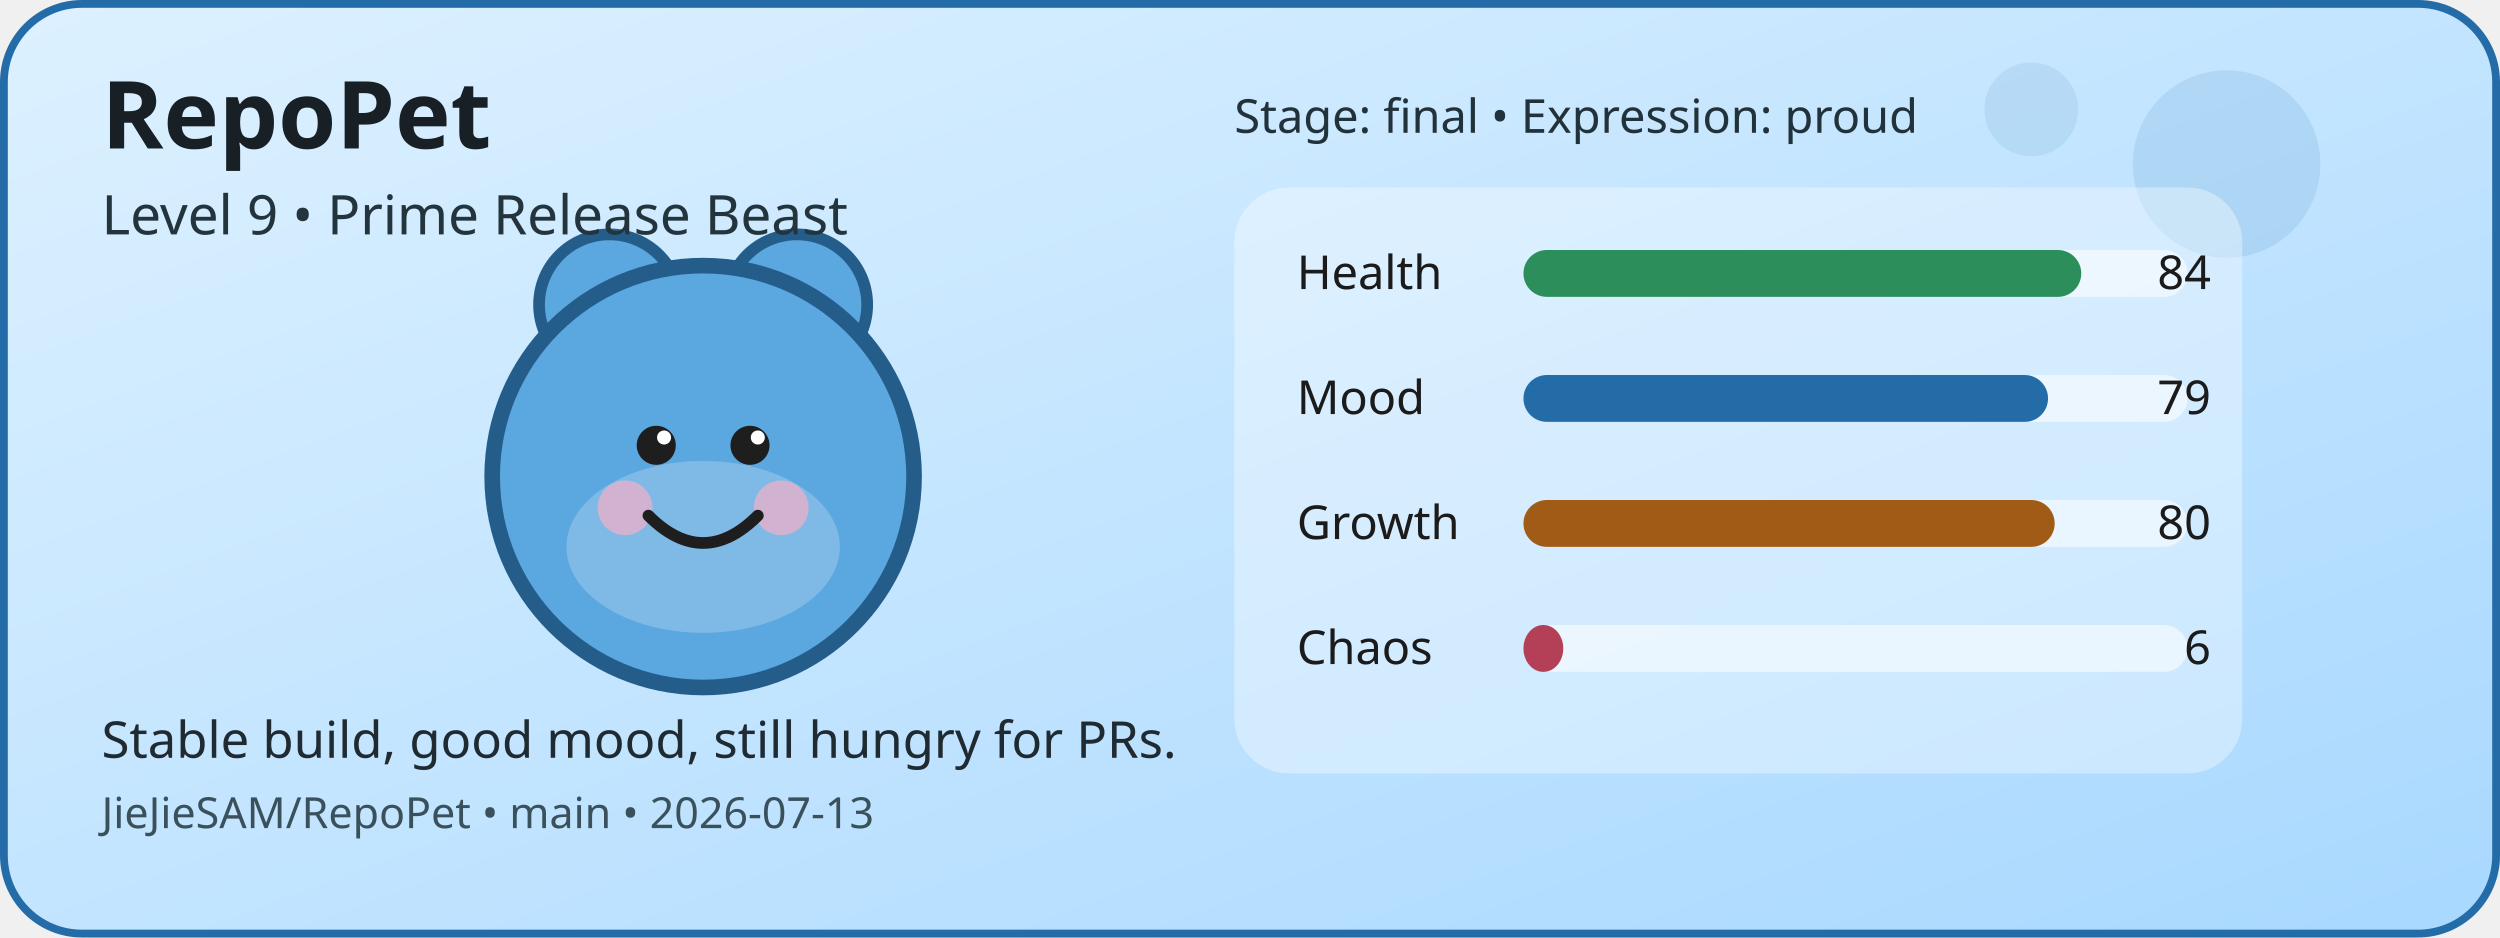
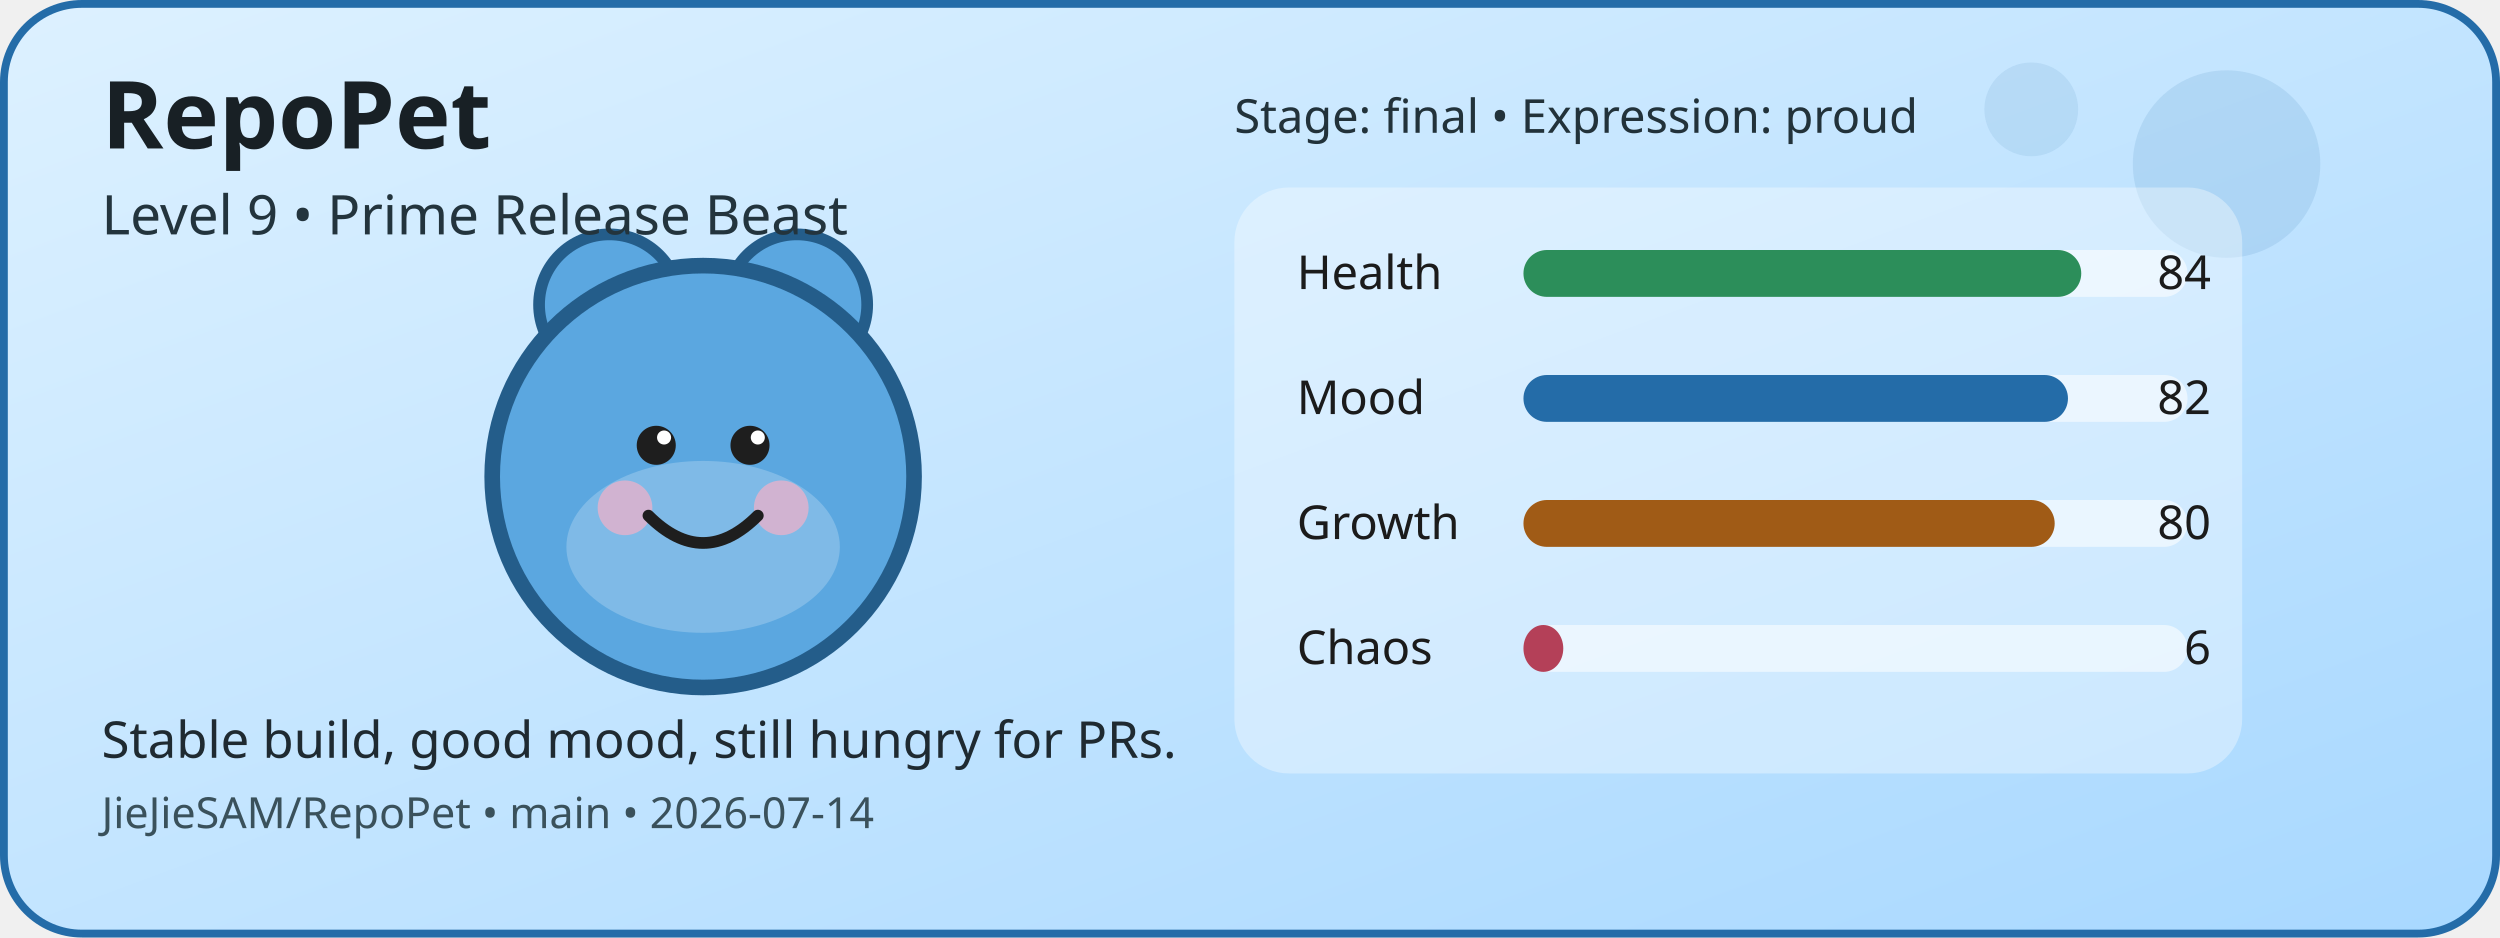
<svg xmlns="http://www.w3.org/2000/svg" width="640" height="240" viewBox="0 0 640 240" role="img" aria-label="RepoPet status card">
  <defs>
    <linearGradient id="cardGradient" x1="0" y1="0" x2="1" y2="1">
      <stop offset="0%" stop-color="#DDF1FF" />
      <stop offset="100%" stop-color="#A8D8FF" />
    </linearGradient>
  </defs>
  <rect x="1" y="1" width="638" height="238" rx="20" fill="url(#cardGradient)" stroke="#246CA8" stroke-width="2" />
  <circle cx="570" cy="42" r="24" fill="#246CA8" opacity="0.12" />
  <circle cx="520" cy="28" r="12" fill="#246CA8" opacity="0.1" />
  <circle cx="156" cy="78" r="18" fill="#5BA7E0" stroke="#245D8A" stroke-width="3" />
  <circle cx="204" cy="78" r="18" fill="#5BA7E0" stroke="#245D8A" stroke-width="3" />
  <circle cx="180" cy="122" r="54" fill="#5BA7E0" stroke="#245D8A" stroke-width="4" />
  <ellipse cx="180" cy="140" rx="35" ry="22" fill="#FFFFFF" opacity="0.22" />
  <circle cx="160" cy="130" r="7" fill="#F4B1C7" opacity="0.7" />
  <circle cx="200" cy="130" r="7" fill="#F4B1C7" opacity="0.7" />
  <circle cx="168" cy="114" r="5" fill="#1E1E1E" />
  <circle cx="192" cy="114" r="5" fill="#1E1E1E" />
  <circle cx="170" cy="112" r="1.8" fill="#FFFFFF" />
  <circle cx="194" cy="112" r="1.8" fill="#FFFFFF" />
  <path d="M166 132 Q180 146 194 132" fill="none" stroke="#1E1E1E" stroke-width="3" stroke-linecap="round" />
  <rect x="316" y="48" width="258" height="150" rx="14" fill="#FFFFFF" opacity="0.35" />
  <text x="332" y="74" font-family="Verdana, sans-serif" font-size="12" fill="#1B1B1B">Health</text>
  <rect x="390" y="64" width="170" height="12" rx="6" fill="#FFFFFF" opacity="0.55" />
  <rect x="390" y="64" width="142.8" height="12" rx="6" fill="#2C8E5A" />
  <text x="566" y="74" text-anchor="end" font-family="Verdana, sans-serif" font-size="12" fill="#1B1B1B">84</text>
  <text x="332" y="106" font-family="Verdana, sans-serif" font-size="12" fill="#1B1B1B">Mood</text>
  <rect x="390" y="96" width="170" height="12" rx="6" fill="#FFFFFF" opacity="0.55" />
-   <rect x="390" y="96" width="134.3" height="12" rx="6" fill="#246CA8" />
-   <text x="566" y="106" text-anchor="end" font-family="Verdana, sans-serif" font-size="12" fill="#1B1B1B">79</text>
+   <rect x="390" y="96" width="139.4" height="12" rx="6" fill="#246CA8" />
+   <text x="566" y="106" text-anchor="end" font-family="Verdana, sans-serif" font-size="12" fill="#1B1B1B">82</text>
  <text x="332" y="138" font-family="Verdana, sans-serif" font-size="12" fill="#1B1B1B">Growth</text>
  <rect x="390" y="128" width="170" height="12" rx="6" fill="#FFFFFF" opacity="0.55" />
  <rect x="390" y="128" width="136" height="12" rx="6" fill="#A05B16" />
  <text x="566" y="138" text-anchor="end" font-family="Verdana, sans-serif" font-size="12" fill="#1B1B1B">80</text>
  <text x="332" y="170" font-family="Verdana, sans-serif" font-size="12" fill="#1B1B1B">Chaos</text>
  <rect x="390" y="160" width="170" height="12" rx="6" fill="#FFFFFF" opacity="0.55" />
  <rect x="390" y="160" width="10.2" height="12" rx="6" fill="#B44058" />
  <text x="566" y="170" text-anchor="end" font-family="Verdana, sans-serif" font-size="12" fill="#1B1B1B">6</text>
  <text x="26" y="38" font-family="Verdana, sans-serif" font-size="24" font-weight="700" fill="#182025">RepoPet</text>
  <text x="26" y="60" font-family="Verdana, sans-serif" font-size="14" fill="#23343D">Level 9 • Prime Release Beast</text>
  <text x="26" y="194" font-family="Verdana, sans-serif" font-size="13" fill="#1F2A31">Stable build, good mood, still hungry for PRs.</text>
-   <text x="26" y="212" font-family="Verdana, sans-serif" font-size="11" fill="#3A515B">JieJieSAM/RepoPet • main • 2026-07-13</text>
+   <text x="26" y="212" font-family="Verdana, sans-serif" font-size="11" fill="#3A515B">JieJieSAM/RepoPet • main • 2026-07-14</text>
  <text x="316" y="34" font-family="Verdana, sans-serif" font-size="12" fill="#22323A">Stage: final • Expression: proud</text>
</svg>
